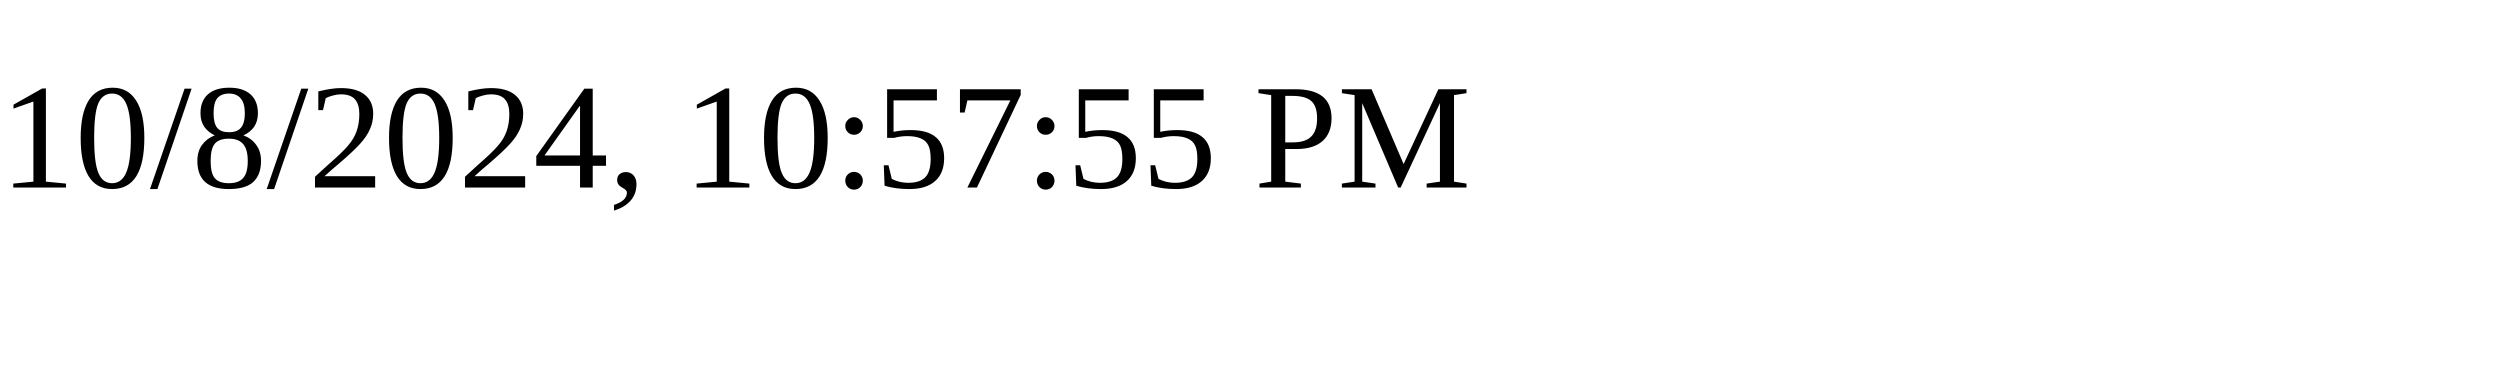
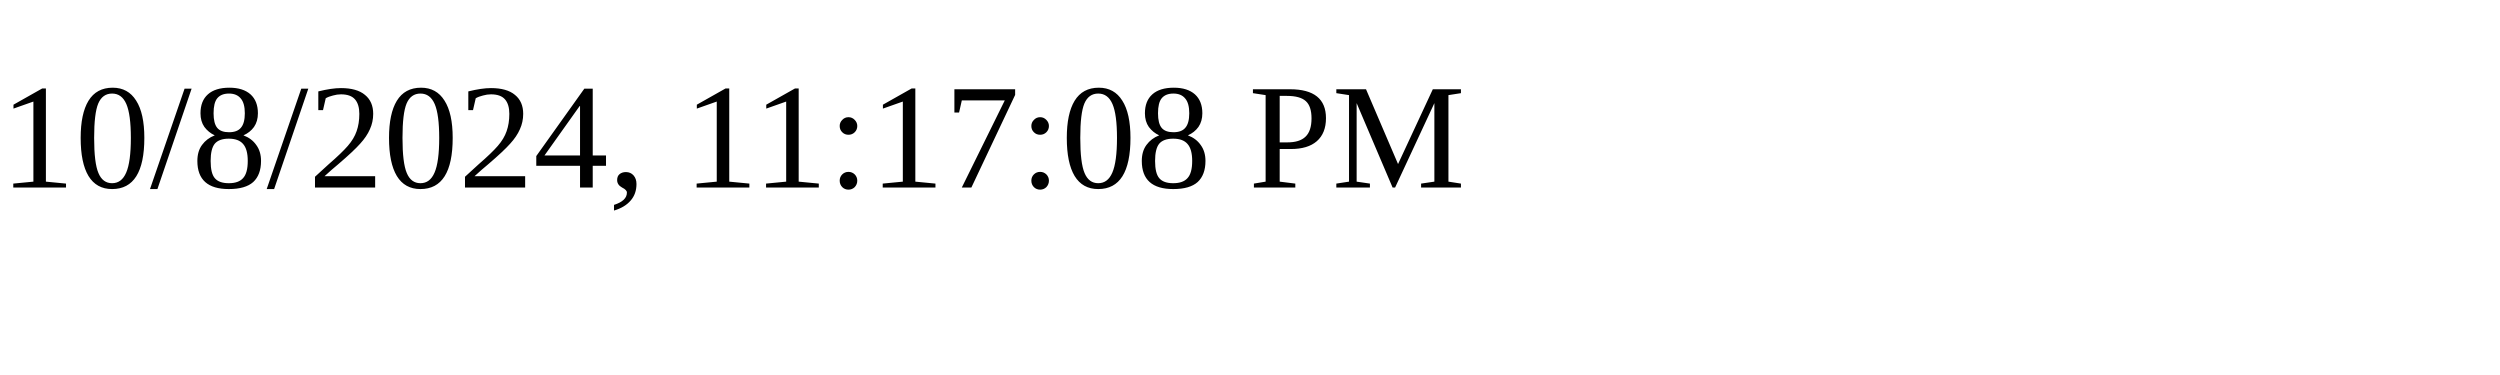
<svg xmlns="http://www.w3.org/2000/svg" height="30" width="200">
-   <text x="0" y="15">10/8/2024, 10:57:55 PM</text>
+   <text x="0" y="15">10/8/2024, 11:17:08 PM</text>
</svg>
